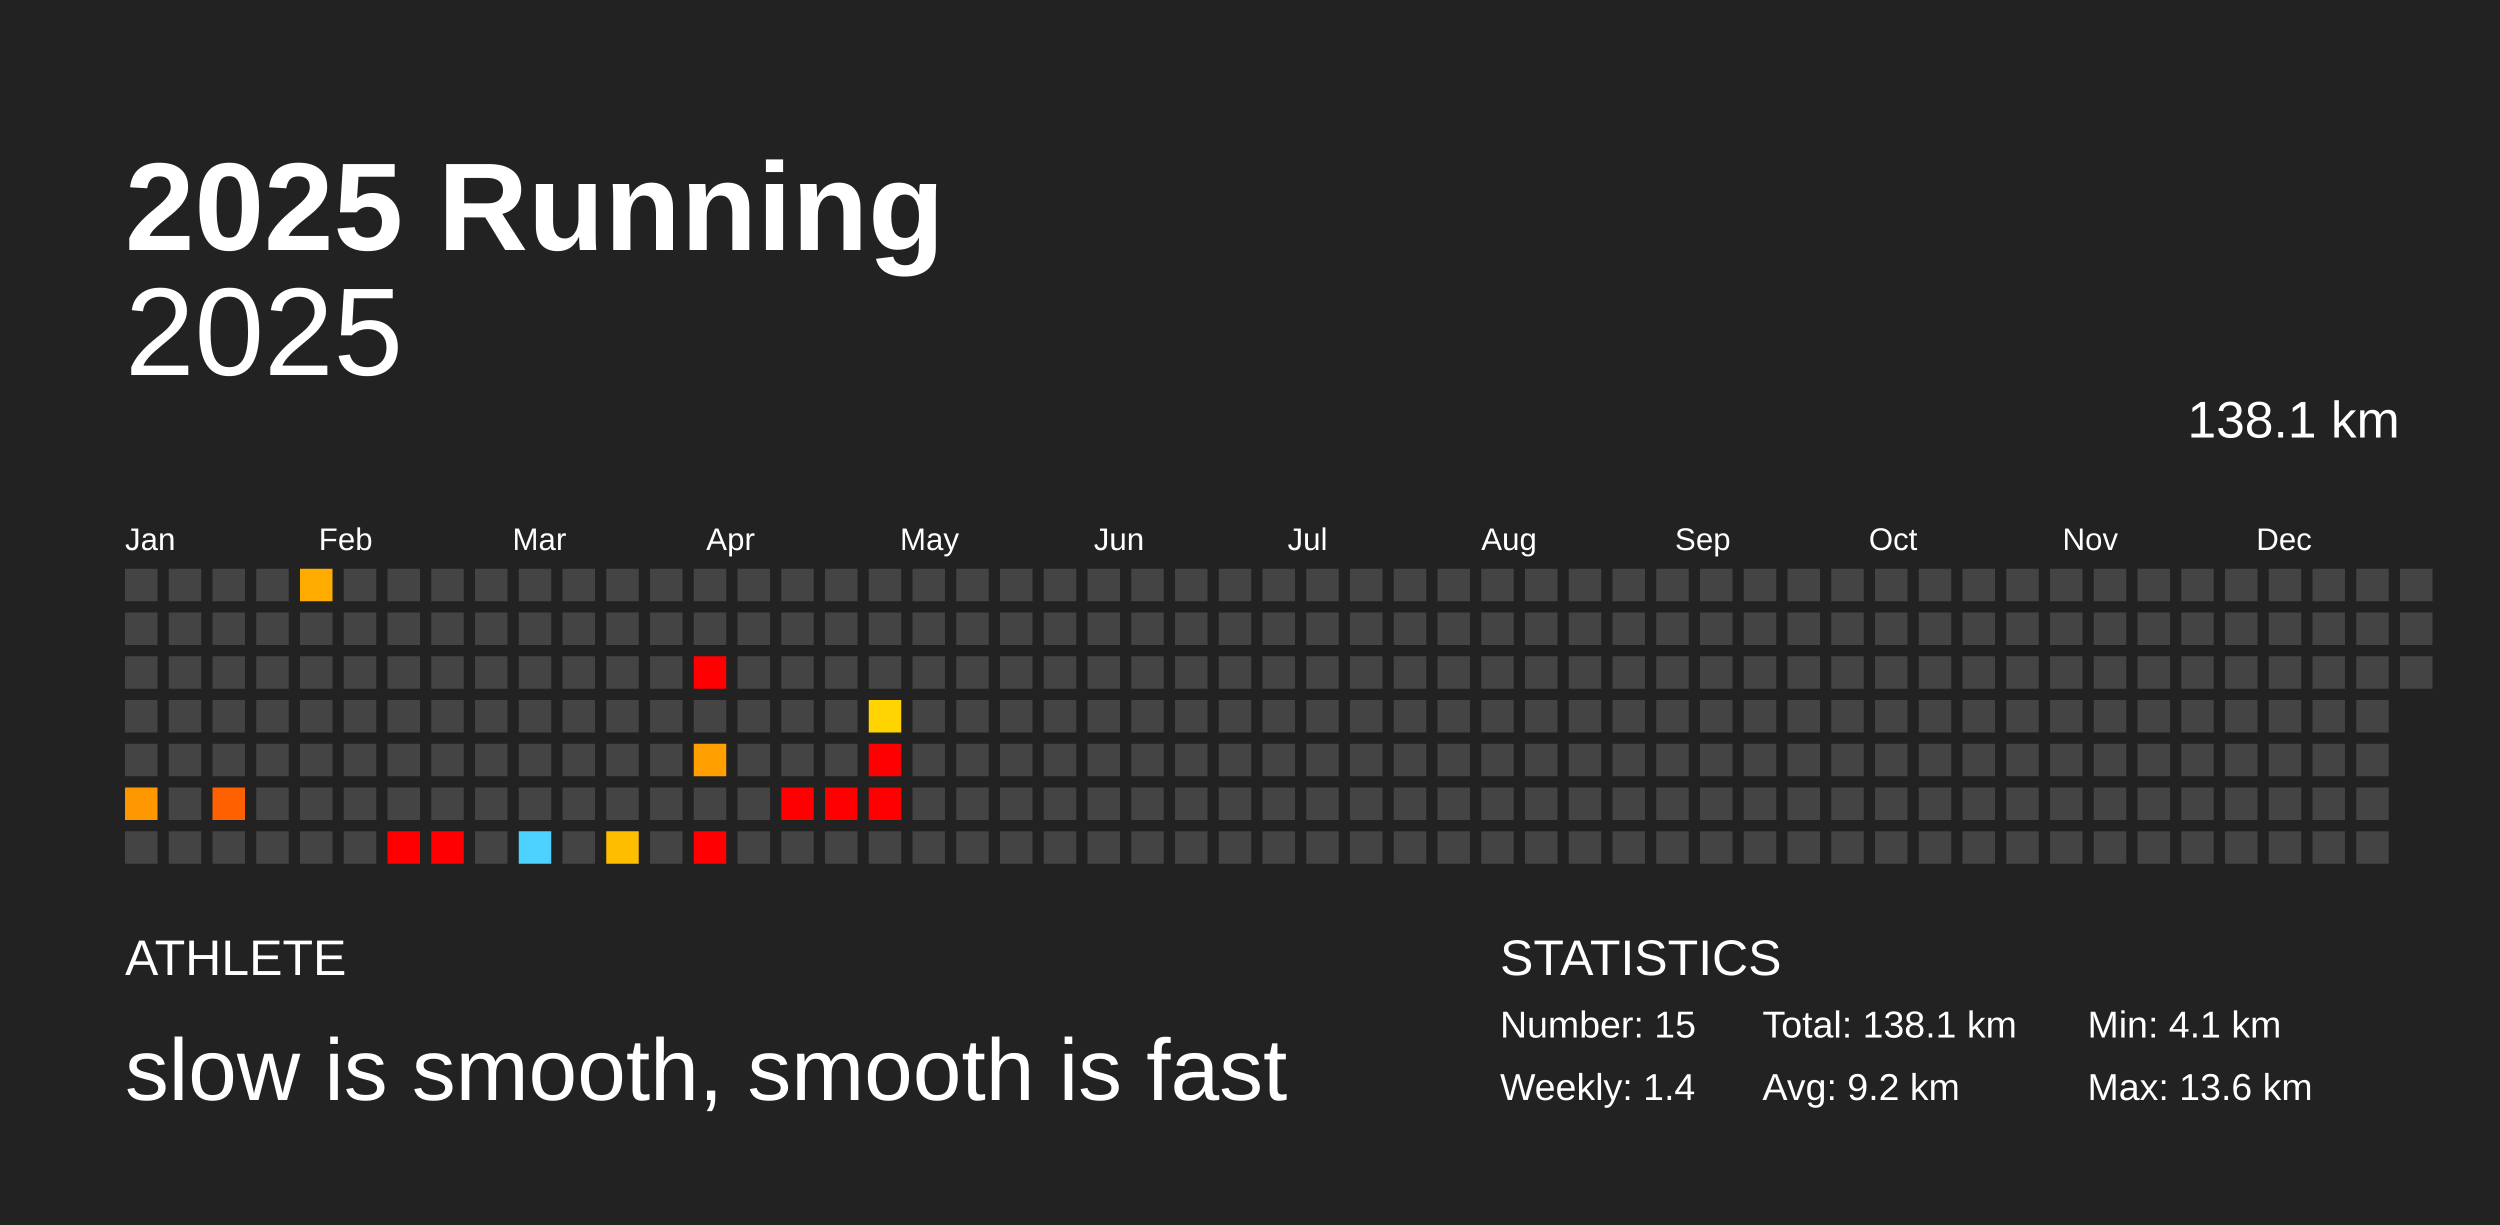
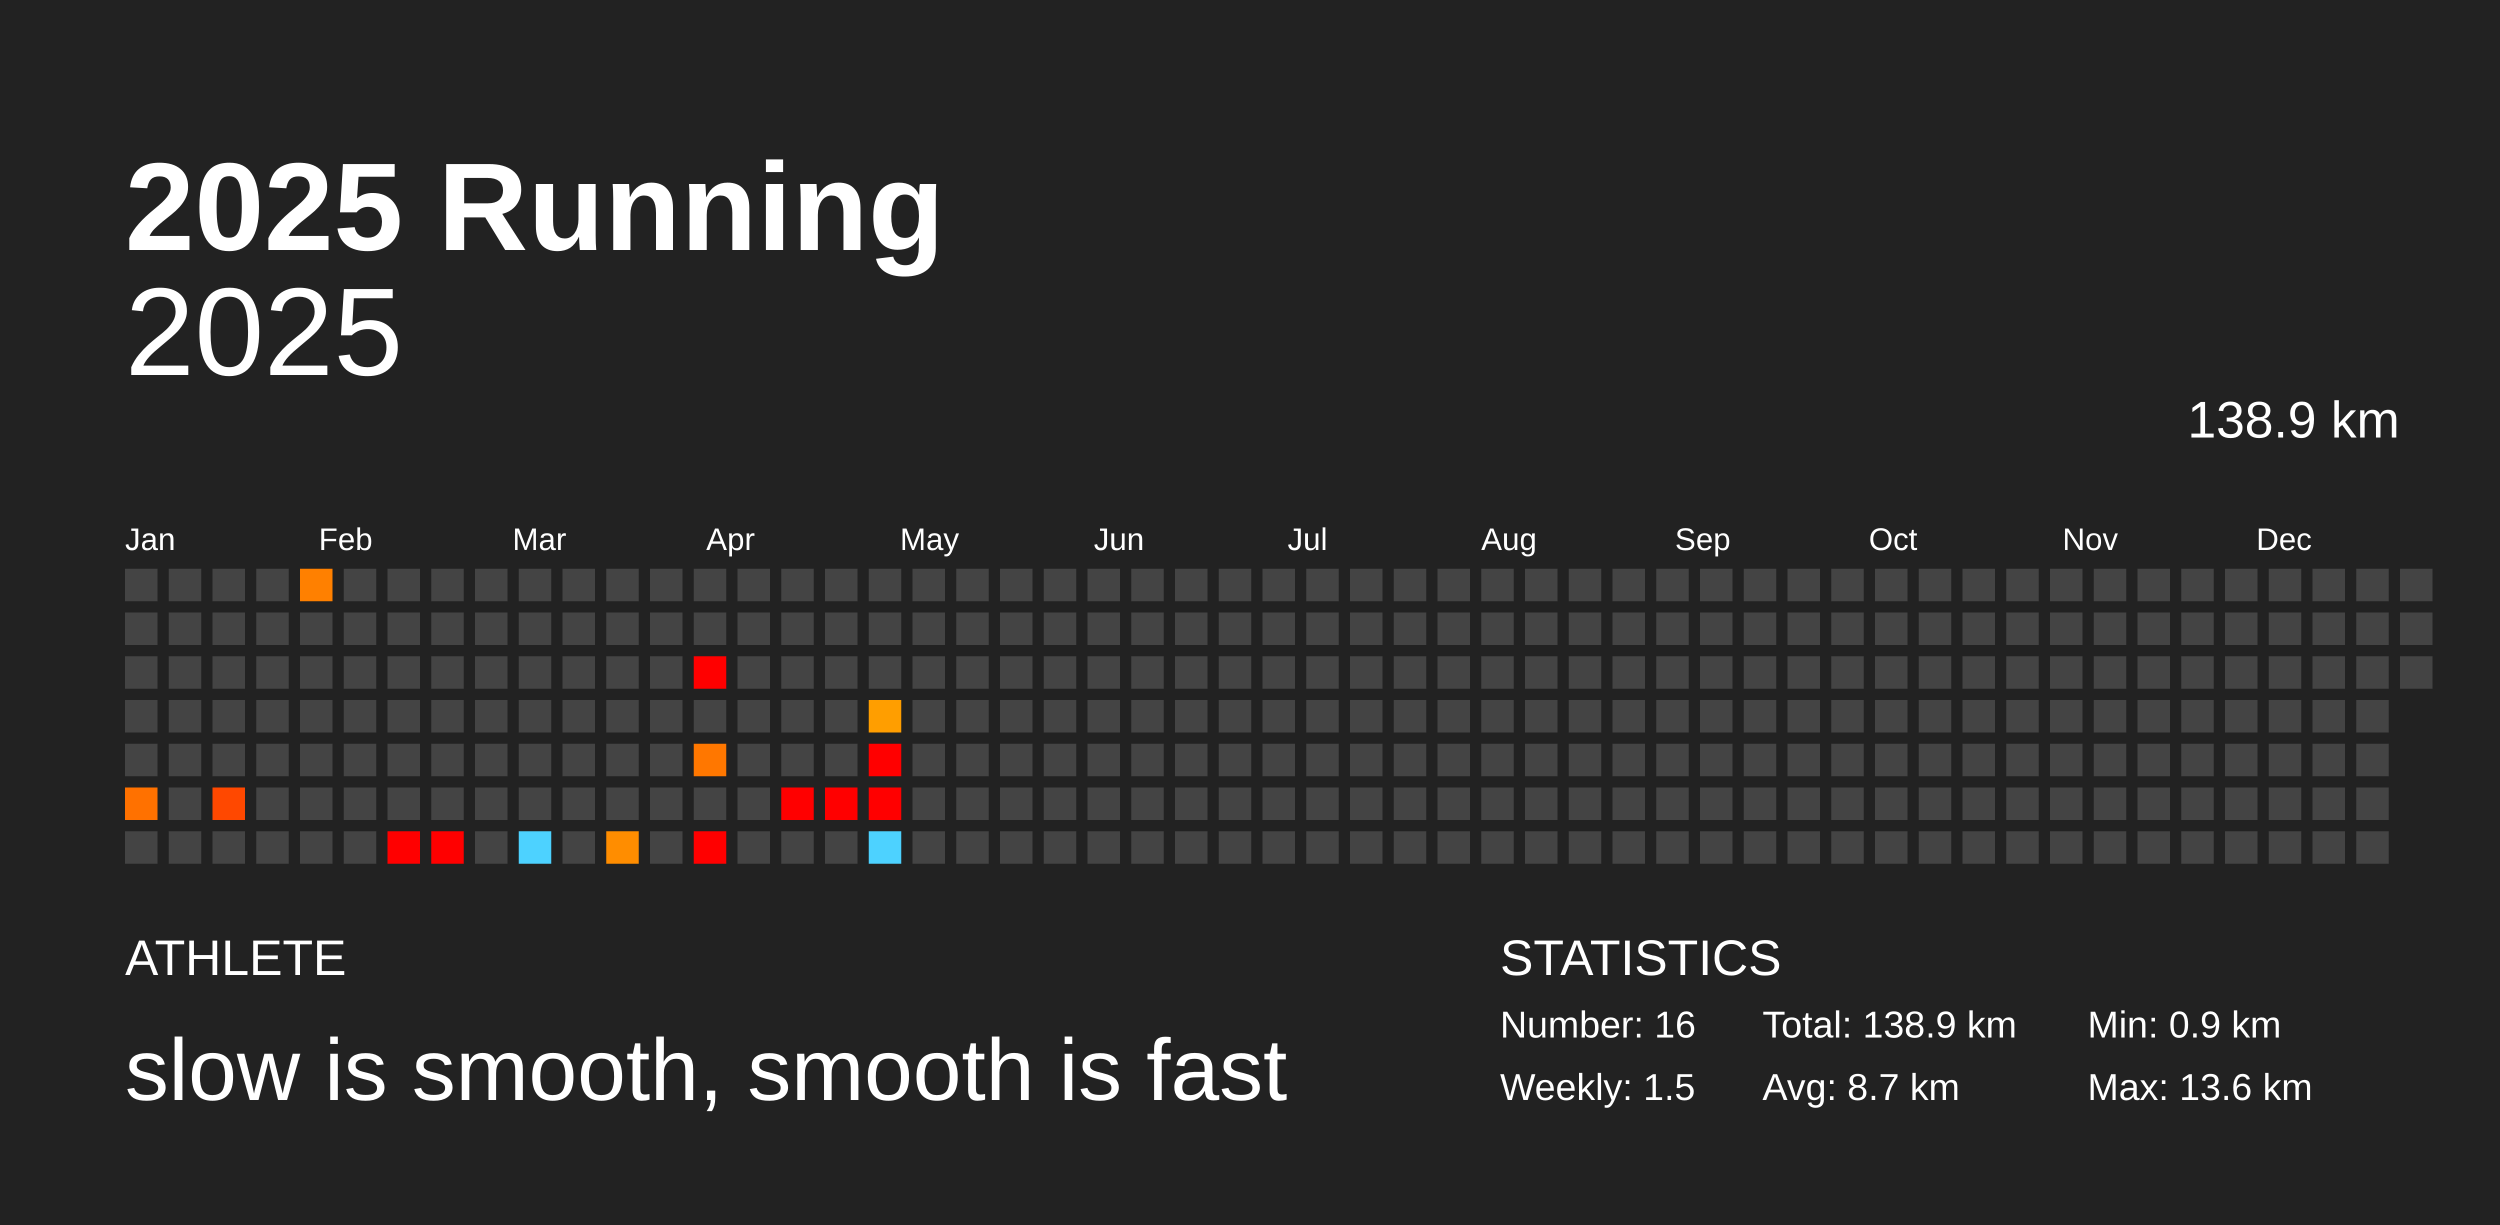
<svg xmlns="http://www.w3.org/2000/svg" baseProfile="full" height="98mm" version="1.1" viewBox="0,0,200,98" width="200mm">
  <defs />
  <rect fill="#222222" height="98" width="200" x="0" y="0" />
  <text fill="#FFFFFF" style="font-size:10px; font-family:Arial; font-weight:bold;" x="10" y="20">2025 Running</text>
  <text fill="#FFFFFF" style="font-size:4px; font-family:Arial" x="10" y="78">ATHLETE</text>
  <text fill="#FFFFFF" style="font-size:7px; font-family:Arial" x="10" y="88">slow is smooth, smooth is fast</text>
  <text fill="#FFFFFF" style="font-size:4px; font-family:Arial" x="120" y="78">STATISTICS</text>
-   <text fill="#FFFFFF" style="font-size:3px; font-family:Arial" x="120" y="83">Number: 15</text>
-   <text fill="#FFFFFF" style="font-size:3px; font-family:Arial" x="120" y="88">Weekly: 1.4</text>
-   <text fill="#FFFFFF" style="font-size:3px; font-family:Arial" x="141" y="83">Total: 138.1 km</text>
-   <text fill="#FFFFFF" style="font-size:3px; font-family:Arial" x="141" y="88">Avg: 9.2 km</text>
-   <text fill="#FFFFFF" style="font-size:3px; font-family:Arial" x="167" y="83">Min: 4.1 km</text>
+   <text fill="#FFFFFF" style="font-size:3px; font-family:Arial" x="120" y="83">Number: 16</text>
+   <text fill="#FFFFFF" style="font-size:3px; font-family:Arial" x="120" y="88">Weekly: 1.5</text>
+   <text fill="#FFFFFF" style="font-size:3px; font-family:Arial" x="141" y="83">Total: 138.9 km</text>
+   <text fill="#FFFFFF" style="font-size:3px; font-family:Arial" x="141" y="88">Avg: 8.7 km</text>
+   <text fill="#FFFFFF" style="font-size:3px; font-family:Arial" x="167" y="83">Min: 0.9 km</text>
  <text fill="#FFFFFF" style="font-size:3px; font-family:Arial" x="167" y="88">Max: 13.6 km</text>
  <text alignment-baseline="hanging" fill="#FFFFFF" style="font-size:10.0px; font-family:Arial;" x="10" y="30">2025</text>
-   <text alignment-baseline="hanging" fill="#FFFFFF" style="font-size:4.125px; font-family:Arial;" x="175" y="35">138.1 km</text>
+   <text alignment-baseline="hanging" fill="#FFFFFF" style="font-size:4.125px; font-family:Arial;" x="175" y="35">138.9 km</text>
  <text fill="#FFFFFF" style="font-size:2.5px; font-family:Arial" x="10.0" y="44">Jan</text>
  <text fill="#FFFFFF" style="font-size:2.5px; font-family:Arial" x="25.5" y="44">Feb</text>
  <text fill="#FFFFFF" style="font-size:2.5px; font-family:Arial" x="41.0" y="44">Mar</text>
  <text fill="#FFFFFF" style="font-size:2.5px; font-family:Arial" x="56.5" y="44">Apr</text>
  <text fill="#FFFFFF" style="font-size:2.5px; font-family:Arial" x="72.0" y="44">May</text>
  <text fill="#FFFFFF" style="font-size:2.5px; font-family:Arial" x="87.5" y="44">Jun</text>
  <text fill="#FFFFFF" style="font-size:2.5px; font-family:Arial" x="103.0" y="44">Jul</text>
  <text fill="#FFFFFF" style="font-size:2.5px; font-family:Arial" x="118.5" y="44">Aug</text>
  <text fill="#FFFFFF" style="font-size:2.5px; font-family:Arial" x="134.0" y="44">Sep</text>
  <text fill="#FFFFFF" style="font-size:2.5px; font-family:Arial" x="149.5" y="44">Oct</text>
  <text fill="#FFFFFF" style="font-size:2.5px; font-family:Arial" x="165.0" y="44">Nov</text>
  <text fill="#FFFFFF" style="font-size:2.5px; font-family:Arial" x="180.5" y="44">Dec</text>
  <rect fill="#444444" height="2.6" width="2.6" x="10.0" y="45.5" />
  <rect fill="#444444" height="2.6" width="2.6" x="10.0" y="49.0" />
  <rect fill="#444444" height="2.6" width="2.6" x="10.0" y="52.5" />
  <rect fill="#444444" height="2.6" width="2.6" x="10.0" y="56.0" />
  <rect fill="#444444" height="2.6" width="2.6" x="10.0" y="59.5" />
-   <rect fill="#ff9800" height="2.6" width="2.6" x="10.0" y="63.0" />
+   <rect fill="#ff7100" height="2.6" width="2.6" x="10.0" y="63.0" />
  <rect fill="#444444" height="2.6" width="2.6" x="10.0" y="66.5" />
  <rect fill="#444444" height="2.6" width="2.6" x="13.5" y="45.5" />
  <rect fill="#444444" height="2.6" width="2.6" x="13.5" y="49.0" />
  <rect fill="#444444" height="2.6" width="2.6" x="13.5" y="52.5" />
  <rect fill="#444444" height="2.6" width="2.6" x="13.5" y="56.0" />
  <rect fill="#444444" height="2.6" width="2.6" x="13.5" y="59.5" />
  <rect fill="#444444" height="2.6" width="2.6" x="13.5" y="63.0" />
  <rect fill="#444444" height="2.6" width="2.6" x="13.5" y="66.5" />
  <rect fill="#444444" height="2.6" width="2.6" x="17.0" y="45.5" />
  <rect fill="#444444" height="2.6" width="2.6" x="17.0" y="49.0" />
  <rect fill="#444444" height="2.6" width="2.6" x="17.0" y="52.5" />
  <rect fill="#444444" height="2.6" width="2.6" x="17.0" y="56.0" />
  <rect fill="#444444" height="2.6" width="2.6" x="17.0" y="59.5" />
-   <rect fill="#ff6100" height="2.6" width="2.6" x="17.0" y="63.0" />
+   <rect fill="#ff4800" height="2.6" width="2.6" x="17.0" y="63.0" />
  <rect fill="#444444" height="2.6" width="2.6" x="17.0" y="66.5" />
  <rect fill="#444444" height="2.6" width="2.6" x="20.5" y="45.5" />
  <rect fill="#444444" height="2.6" width="2.6" x="20.5" y="49.0" />
  <rect fill="#444444" height="2.6" width="2.6" x="20.5" y="52.5" />
  <rect fill="#444444" height="2.6" width="2.6" x="20.5" y="56.0" />
  <rect fill="#444444" height="2.6" width="2.6" x="20.5" y="59.5" />
  <rect fill="#444444" height="2.6" width="2.6" x="20.5" y="63.0" />
  <rect fill="#444444" height="2.6" width="2.6" x="20.5" y="66.5" />
-   <rect fill="#ffab00" height="2.6" width="2.6" x="24.0" y="45.5" />
+   <rect fill="#ff8000" height="2.6" width="2.6" x="24.0" y="45.5" />
  <rect fill="#444444" height="2.6" width="2.6" x="24.0" y="49.0" />
  <rect fill="#444444" height="2.6" width="2.6" x="24.0" y="52.5" />
  <rect fill="#444444" height="2.6" width="2.6" x="24.0" y="56.0" />
  <rect fill="#444444" height="2.6" width="2.6" x="24.0" y="59.5" />
  <rect fill="#444444" height="2.6" width="2.6" x="24.0" y="63.0" />
  <rect fill="#444444" height="2.6" width="2.6" x="24.0" y="66.5" />
  <rect fill="#444444" height="2.6" width="2.6" x="27.5" y="45.5" />
  <rect fill="#444444" height="2.6" width="2.6" x="27.5" y="49.0" />
  <rect fill="#444444" height="2.6" width="2.6" x="27.5" y="52.5" />
  <rect fill="#444444" height="2.6" width="2.6" x="27.5" y="56.0" />
  <rect fill="#444444" height="2.6" width="2.6" x="27.5" y="59.5" />
  <rect fill="#444444" height="2.6" width="2.6" x="27.5" y="63.0" />
  <rect fill="#444444" height="2.6" width="2.6" x="27.5" y="66.5" />
  <rect fill="#444444" height="2.6" width="2.6" x="31.0" y="45.5" />
  <rect fill="#444444" height="2.6" width="2.6" x="31.0" y="49.0" />
  <rect fill="#444444" height="2.6" width="2.6" x="31.0" y="52.5" />
  <rect fill="#444444" height="2.6" width="2.6" x="31.0" y="56.0" />
  <rect fill="#444444" height="2.6" width="2.6" x="31.0" y="59.5" />
  <rect fill="#444444" height="2.6" width="2.6" x="31.0" y="63.0" />
  <rect fill="red" height="2.6" width="2.6" x="31.0" y="66.5" />
  <rect fill="#444444" height="2.6" width="2.6" x="34.5" y="45.5" />
  <rect fill="#444444" height="2.6" width="2.6" x="34.5" y="49.0" />
  <rect fill="#444444" height="2.6" width="2.6" x="34.5" y="52.5" />
  <rect fill="#444444" height="2.6" width="2.6" x="34.5" y="56.0" />
  <rect fill="#444444" height="2.6" width="2.6" x="34.5" y="59.5" />
  <rect fill="#444444" height="2.6" width="2.6" x="34.5" y="63.0" />
  <rect fill="red" height="2.6" width="2.6" x="34.5" y="66.5" />
  <rect fill="#444444" height="2.6" width="2.6" x="38.0" y="45.5" />
  <rect fill="#444444" height="2.6" width="2.6" x="38.0" y="49.0" />
  <rect fill="#444444" height="2.6" width="2.6" x="38.0" y="52.5" />
  <rect fill="#444444" height="2.6" width="2.6" x="38.0" y="56.0" />
  <rect fill="#444444" height="2.6" width="2.6" x="38.0" y="59.5" />
  <rect fill="#444444" height="2.6" width="2.6" x="38.0" y="63.0" />
  <rect fill="#444444" height="2.6" width="2.6" x="38.0" y="66.5" />
  <rect fill="#444444" height="2.6" width="2.6" x="41.5" y="45.5" />
  <rect fill="#444444" height="2.6" width="2.6" x="41.5" y="49.0" />
  <rect fill="#444444" height="2.6" width="2.6" x="41.5" y="52.5" />
  <rect fill="#444444" height="2.6" width="2.6" x="41.5" y="56.0" />
  <rect fill="#444444" height="2.6" width="2.6" x="41.5" y="59.5" />
  <rect fill="#444444" height="2.6" width="2.6" x="41.5" y="63.0" />
  <rect fill="#4dd2ff" height="2.6" width="2.6" x="41.5" y="66.5" />
  <rect fill="#444444" height="2.6" width="2.6" x="45.0" y="45.5" />
  <rect fill="#444444" height="2.6" width="2.6" x="45.0" y="49.0" />
  <rect fill="#444444" height="2.6" width="2.6" x="45.0" y="52.5" />
  <rect fill="#444444" height="2.6" width="2.6" x="45.0" y="56.0" />
  <rect fill="#444444" height="2.6" width="2.6" x="45.0" y="59.5" />
  <rect fill="#444444" height="2.6" width="2.6" x="45.0" y="63.0" />
  <rect fill="#444444" height="2.6" width="2.6" x="45.0" y="66.5" />
  <rect fill="#444444" height="2.6" width="2.6" x="48.5" y="45.5" />
  <rect fill="#444444" height="2.6" width="2.6" x="48.5" y="49.0" />
  <rect fill="#444444" height="2.6" width="2.6" x="48.5" y="52.5" />
  <rect fill="#444444" height="2.6" width="2.6" x="48.5" y="56.0" />
  <rect fill="#444444" height="2.6" width="2.6" x="48.5" y="59.5" />
  <rect fill="#444444" height="2.6" width="2.6" x="48.5" y="63.0" />
-   <rect fill="#ffbd00" height="2.6" width="2.6" x="48.5" y="66.5" />
+   <rect fill="#ff8d00" height="2.6" width="2.6" x="48.5" y="66.5" />
  <rect fill="#444444" height="2.6" width="2.6" x="52.0" y="45.5" />
  <rect fill="#444444" height="2.6" width="2.6" x="52.0" y="49.0" />
  <rect fill="#444444" height="2.6" width="2.6" x="52.0" y="52.5" />
  <rect fill="#444444" height="2.6" width="2.6" x="52.0" y="56.0" />
  <rect fill="#444444" height="2.6" width="2.6" x="52.0" y="59.5" />
  <rect fill="#444444" height="2.6" width="2.6" x="52.0" y="63.0" />
  <rect fill="#444444" height="2.6" width="2.6" x="52.0" y="66.5" />
  <rect fill="#444444" height="2.6" width="2.6" x="55.5" y="45.5" />
  <rect fill="#444444" height="2.6" width="2.6" x="55.5" y="49.0" />
  <rect fill="red" height="2.6" width="2.6" x="55.5" y="52.5" />
  <rect fill="#444444" height="2.6" width="2.6" x="55.5" y="56.0" />
-   <rect fill="#ff9f00" height="2.6" width="2.6" x="55.5" y="59.5" />
+   <rect fill="#ff7700" height="2.6" width="2.6" x="55.5" y="59.5" />
  <rect fill="#444444" height="2.6" width="2.6" x="55.5" y="63.0" />
  <rect fill="red" height="2.6" width="2.6" x="55.5" y="66.5" />
  <rect fill="#444444" height="2.6" width="2.6" x="59.0" y="45.5" />
  <rect fill="#444444" height="2.6" width="2.6" x="59.0" y="49.0" />
  <rect fill="#444444" height="2.6" width="2.6" x="59.0" y="52.5" />
  <rect fill="#444444" height="2.6" width="2.6" x="59.0" y="56.0" />
  <rect fill="#444444" height="2.6" width="2.6" x="59.0" y="59.5" />
  <rect fill="#444444" height="2.6" width="2.6" x="59.0" y="63.0" />
  <rect fill="#444444" height="2.6" width="2.6" x="59.0" y="66.5" />
  <rect fill="#444444" height="2.6" width="2.6" x="62.5" y="45.5" />
  <rect fill="#444444" height="2.6" width="2.6" x="62.5" y="49.0" />
  <rect fill="#444444" height="2.6" width="2.6" x="62.5" y="52.5" />
  <rect fill="#444444" height="2.6" width="2.6" x="62.5" y="56.0" />
  <rect fill="#444444" height="2.6" width="2.6" x="62.5" y="59.5" />
  <rect fill="red" height="2.6" width="2.6" x="62.5" y="63.0" />
  <rect fill="#444444" height="2.6" width="2.6" x="62.5" y="66.5" />
  <rect fill="#444444" height="2.6" width="2.6" x="66.0" y="45.5" />
  <rect fill="#444444" height="2.6" width="2.6" x="66.0" y="49.0" />
  <rect fill="#444444" height="2.6" width="2.6" x="66.0" y="52.5" />
  <rect fill="#444444" height="2.6" width="2.6" x="66.0" y="56.0" />
  <rect fill="#444444" height="2.6" width="2.6" x="66.0" y="59.5" />
  <rect fill="red" height="2.6" width="2.6" x="66.0" y="63.0" />
  <rect fill="#444444" height="2.6" width="2.6" x="66.0" y="66.5" />
  <rect fill="#444444" height="2.6" width="2.6" x="69.5" y="45.5" />
  <rect fill="#444444" height="2.6" width="2.6" x="69.5" y="49.0" />
  <rect fill="#444444" height="2.6" width="2.6" x="69.5" y="52.5" />
-   <rect fill="#ffd400" height="2.6" width="2.6" x="69.5" y="56.0" />
+   <rect fill="#ff9e00" height="2.6" width="2.6" x="69.5" y="56.0" />
  <rect fill="red" height="2.6" width="2.6" x="69.5" y="59.5" />
  <rect fill="red" height="2.6" width="2.6" x="69.5" y="63.0" />
-   <rect fill="#444444" height="2.6" width="2.6" x="69.5" y="66.5" />
+   <rect fill="#4dd2ff" height="2.6" width="2.6" x="69.5" y="66.5" />
  <rect fill="#444444" height="2.6" width="2.6" x="73.0" y="45.5" />
  <rect fill="#444444" height="2.6" width="2.6" x="73.0" y="49.0" />
  <rect fill="#444444" height="2.6" width="2.6" x="73.0" y="52.5" />
  <rect fill="#444444" height="2.6" width="2.6" x="73.0" y="56.0" />
  <rect fill="#444444" height="2.6" width="2.6" x="73.0" y="59.5" />
  <rect fill="#444444" height="2.6" width="2.6" x="73.0" y="63.0" />
  <rect fill="#444444" height="2.6" width="2.6" x="73.0" y="66.5" />
  <rect fill="#444444" height="2.6" width="2.6" x="76.5" y="45.5" />
  <rect fill="#444444" height="2.6" width="2.6" x="76.5" y="49.0" />
  <rect fill="#444444" height="2.6" width="2.6" x="76.5" y="52.5" />
  <rect fill="#444444" height="2.6" width="2.6" x="76.5" y="56.0" />
  <rect fill="#444444" height="2.6" width="2.6" x="76.5" y="59.5" />
  <rect fill="#444444" height="2.6" width="2.6" x="76.5" y="63.0" />
  <rect fill="#444444" height="2.6" width="2.6" x="76.5" y="66.5" />
  <rect fill="#444444" height="2.6" width="2.6" x="80.0" y="45.5" />
  <rect fill="#444444" height="2.6" width="2.6" x="80.0" y="49.0" />
  <rect fill="#444444" height="2.6" width="2.6" x="80.0" y="52.5" />
  <rect fill="#444444" height="2.6" width="2.6" x="80.0" y="56.0" />
  <rect fill="#444444" height="2.6" width="2.6" x="80.0" y="59.5" />
  <rect fill="#444444" height="2.6" width="2.6" x="80.0" y="63.0" />
  <rect fill="#444444" height="2.6" width="2.6" x="80.0" y="66.5" />
  <rect fill="#444444" height="2.6" width="2.6" x="83.5" y="45.5" />
  <rect fill="#444444" height="2.6" width="2.6" x="83.5" y="49.0" />
  <rect fill="#444444" height="2.6" width="2.6" x="83.5" y="52.5" />
  <rect fill="#444444" height="2.6" width="2.6" x="83.5" y="56.0" />
  <rect fill="#444444" height="2.6" width="2.6" x="83.5" y="59.5" />
  <rect fill="#444444" height="2.6" width="2.6" x="83.5" y="63.0" />
  <rect fill="#444444" height="2.6" width="2.6" x="83.5" y="66.5" />
  <rect fill="#444444" height="2.6" width="2.6" x="87.0" y="45.5" />
  <rect fill="#444444" height="2.6" width="2.6" x="87.0" y="49.0" />
  <rect fill="#444444" height="2.6" width="2.6" x="87.0" y="52.5" />
  <rect fill="#444444" height="2.6" width="2.6" x="87.0" y="56.0" />
  <rect fill="#444444" height="2.6" width="2.6" x="87.0" y="59.5" />
  <rect fill="#444444" height="2.6" width="2.6" x="87.0" y="63.0" />
  <rect fill="#444444" height="2.6" width="2.6" x="87.0" y="66.5" />
  <rect fill="#444444" height="2.6" width="2.6" x="90.5" y="45.5" />
  <rect fill="#444444" height="2.6" width="2.6" x="90.5" y="49.0" />
  <rect fill="#444444" height="2.6" width="2.6" x="90.5" y="52.5" />
  <rect fill="#444444" height="2.6" width="2.6" x="90.5" y="56.0" />
  <rect fill="#444444" height="2.6" width="2.6" x="90.5" y="59.5" />
  <rect fill="#444444" height="2.6" width="2.6" x="90.5" y="63.0" />
  <rect fill="#444444" height="2.6" width="2.6" x="90.5" y="66.5" />
  <rect fill="#444444" height="2.6" width="2.6" x="94.0" y="45.5" />
  <rect fill="#444444" height="2.6" width="2.6" x="94.0" y="49.0" />
  <rect fill="#444444" height="2.6" width="2.6" x="94.0" y="52.5" />
  <rect fill="#444444" height="2.6" width="2.6" x="94.0" y="56.0" />
  <rect fill="#444444" height="2.6" width="2.6" x="94.0" y="59.5" />
  <rect fill="#444444" height="2.6" width="2.6" x="94.0" y="63.0" />
  <rect fill="#444444" height="2.6" width="2.6" x="94.0" y="66.5" />
  <rect fill="#444444" height="2.6" width="2.6" x="97.5" y="45.5" />
  <rect fill="#444444" height="2.6" width="2.6" x="97.5" y="49.0" />
  <rect fill="#444444" height="2.6" width="2.6" x="97.5" y="52.5" />
  <rect fill="#444444" height="2.6" width="2.6" x="97.5" y="56.0" />
  <rect fill="#444444" height="2.6" width="2.6" x="97.5" y="59.5" />
  <rect fill="#444444" height="2.6" width="2.6" x="97.5" y="63.0" />
  <rect fill="#444444" height="2.6" width="2.6" x="97.5" y="66.5" />
  <rect fill="#444444" height="2.6" width="2.6" x="101.0" y="45.5" />
  <rect fill="#444444" height="2.6" width="2.6" x="101.0" y="49.0" />
  <rect fill="#444444" height="2.6" width="2.6" x="101.0" y="52.5" />
  <rect fill="#444444" height="2.6" width="2.6" x="101.0" y="56.0" />
  <rect fill="#444444" height="2.6" width="2.6" x="101.0" y="59.5" />
  <rect fill="#444444" height="2.6" width="2.6" x="101.0" y="63.0" />
  <rect fill="#444444" height="2.6" width="2.6" x="101.0" y="66.5" />
  <rect fill="#444444" height="2.6" width="2.6" x="104.5" y="45.5" />
  <rect fill="#444444" height="2.6" width="2.6" x="104.5" y="49.0" />
  <rect fill="#444444" height="2.6" width="2.6" x="104.5" y="52.5" />
  <rect fill="#444444" height="2.6" width="2.6" x="104.5" y="56.0" />
  <rect fill="#444444" height="2.6" width="2.6" x="104.5" y="59.5" />
  <rect fill="#444444" height="2.6" width="2.6" x="104.5" y="63.0" />
  <rect fill="#444444" height="2.6" width="2.6" x="104.5" y="66.5" />
  <rect fill="#444444" height="2.6" width="2.6" x="108.0" y="45.5" />
  <rect fill="#444444" height="2.6" width="2.6" x="108.0" y="49.0" />
  <rect fill="#444444" height="2.6" width="2.6" x="108.0" y="52.5" />
  <rect fill="#444444" height="2.6" width="2.6" x="108.0" y="56.0" />
  <rect fill="#444444" height="2.6" width="2.6" x="108.0" y="59.5" />
  <rect fill="#444444" height="2.6" width="2.6" x="108.0" y="63.0" />
  <rect fill="#444444" height="2.6" width="2.6" x="108.0" y="66.5" />
  <rect fill="#444444" height="2.6" width="2.6" x="111.5" y="45.5" />
  <rect fill="#444444" height="2.6" width="2.6" x="111.5" y="49.0" />
  <rect fill="#444444" height="2.6" width="2.6" x="111.5" y="52.5" />
  <rect fill="#444444" height="2.6" width="2.6" x="111.5" y="56.0" />
  <rect fill="#444444" height="2.6" width="2.6" x="111.5" y="59.5" />
  <rect fill="#444444" height="2.6" width="2.6" x="111.5" y="63.0" />
  <rect fill="#444444" height="2.6" width="2.6" x="111.5" y="66.5" />
  <rect fill="#444444" height="2.6" width="2.6" x="115.0" y="45.5" />
  <rect fill="#444444" height="2.6" width="2.6" x="115.0" y="49.0" />
  <rect fill="#444444" height="2.6" width="2.6" x="115.0" y="52.5" />
  <rect fill="#444444" height="2.6" width="2.6" x="115.0" y="56.0" />
  <rect fill="#444444" height="2.6" width="2.6" x="115.0" y="59.5" />
  <rect fill="#444444" height="2.6" width="2.6" x="115.0" y="63.0" />
  <rect fill="#444444" height="2.6" width="2.6" x="115.0" y="66.5" />
  <rect fill="#444444" height="2.6" width="2.6" x="118.5" y="45.5" />
  <rect fill="#444444" height="2.6" width="2.6" x="118.5" y="49.0" />
  <rect fill="#444444" height="2.6" width="2.6" x="118.5" y="52.5" />
  <rect fill="#444444" height="2.6" width="2.6" x="118.5" y="56.0" />
  <rect fill="#444444" height="2.6" width="2.6" x="118.5" y="59.5" />
  <rect fill="#444444" height="2.6" width="2.6" x="118.5" y="63.0" />
  <rect fill="#444444" height="2.6" width="2.6" x="118.5" y="66.5" />
  <rect fill="#444444" height="2.6" width="2.6" x="122.0" y="45.5" />
  <rect fill="#444444" height="2.6" width="2.6" x="122.0" y="49.0" />
  <rect fill="#444444" height="2.6" width="2.6" x="122.0" y="52.5" />
  <rect fill="#444444" height="2.6" width="2.6" x="122.0" y="56.0" />
  <rect fill="#444444" height="2.6" width="2.6" x="122.0" y="59.5" />
  <rect fill="#444444" height="2.6" width="2.6" x="122.0" y="63.0" />
  <rect fill="#444444" height="2.6" width="2.6" x="122.0" y="66.5" />
  <rect fill="#444444" height="2.6" width="2.6" x="125.5" y="45.5" />
  <rect fill="#444444" height="2.6" width="2.6" x="125.5" y="49.0" />
  <rect fill="#444444" height="2.6" width="2.6" x="125.5" y="52.5" />
  <rect fill="#444444" height="2.6" width="2.6" x="125.5" y="56.0" />
  <rect fill="#444444" height="2.6" width="2.6" x="125.5" y="59.5" />
  <rect fill="#444444" height="2.6" width="2.6" x="125.5" y="63.0" />
  <rect fill="#444444" height="2.6" width="2.6" x="125.5" y="66.5" />
  <rect fill="#444444" height="2.6" width="2.6" x="129.0" y="45.5" />
  <rect fill="#444444" height="2.6" width="2.6" x="129.0" y="49.0" />
  <rect fill="#444444" height="2.6" width="2.6" x="129.0" y="52.5" />
  <rect fill="#444444" height="2.6" width="2.6" x="129.0" y="56.0" />
  <rect fill="#444444" height="2.6" width="2.6" x="129.0" y="59.5" />
  <rect fill="#444444" height="2.6" width="2.6" x="129.0" y="63.0" />
  <rect fill="#444444" height="2.6" width="2.6" x="129.0" y="66.5" />
  <rect fill="#444444" height="2.6" width="2.6" x="132.5" y="45.5" />
  <rect fill="#444444" height="2.6" width="2.6" x="132.5" y="49.0" />
  <rect fill="#444444" height="2.6" width="2.6" x="132.5" y="52.5" />
  <rect fill="#444444" height="2.6" width="2.6" x="132.5" y="56.0" />
  <rect fill="#444444" height="2.6" width="2.6" x="132.5" y="59.5" />
  <rect fill="#444444" height="2.6" width="2.6" x="132.5" y="63.0" />
  <rect fill="#444444" height="2.6" width="2.6" x="132.5" y="66.5" />
  <rect fill="#444444" height="2.6" width="2.6" x="136.0" y="45.5" />
  <rect fill="#444444" height="2.6" width="2.6" x="136.0" y="49.0" />
  <rect fill="#444444" height="2.6" width="2.6" x="136.0" y="52.5" />
  <rect fill="#444444" height="2.6" width="2.6" x="136.0" y="56.0" />
  <rect fill="#444444" height="2.6" width="2.6" x="136.0" y="59.5" />
  <rect fill="#444444" height="2.6" width="2.6" x="136.0" y="63.0" />
  <rect fill="#444444" height="2.6" width="2.6" x="136.0" y="66.5" />
  <rect fill="#444444" height="2.6" width="2.6" x="139.5" y="45.5" />
  <rect fill="#444444" height="2.6" width="2.6" x="139.5" y="49.0" />
  <rect fill="#444444" height="2.6" width="2.6" x="139.5" y="52.5" />
  <rect fill="#444444" height="2.6" width="2.6" x="139.5" y="56.0" />
  <rect fill="#444444" height="2.6" width="2.6" x="139.5" y="59.5" />
  <rect fill="#444444" height="2.6" width="2.6" x="139.5" y="63.0" />
  <rect fill="#444444" height="2.6" width="2.6" x="139.5" y="66.5" />
  <rect fill="#444444" height="2.6" width="2.6" x="143.0" y="45.5" />
  <rect fill="#444444" height="2.6" width="2.6" x="143.0" y="49.0" />
  <rect fill="#444444" height="2.6" width="2.6" x="143.0" y="52.5" />
  <rect fill="#444444" height="2.6" width="2.6" x="143.0" y="56.0" />
  <rect fill="#444444" height="2.6" width="2.6" x="143.0" y="59.5" />
  <rect fill="#444444" height="2.6" width="2.6" x="143.0" y="63.0" />
  <rect fill="#444444" height="2.6" width="2.6" x="143.0" y="66.5" />
  <rect fill="#444444" height="2.6" width="2.6" x="146.5" y="45.5" />
  <rect fill="#444444" height="2.6" width="2.6" x="146.5" y="49.0" />
  <rect fill="#444444" height="2.6" width="2.6" x="146.5" y="52.5" />
  <rect fill="#444444" height="2.6" width="2.6" x="146.5" y="56.0" />
  <rect fill="#444444" height="2.6" width="2.6" x="146.5" y="59.5" />
  <rect fill="#444444" height="2.6" width="2.6" x="146.5" y="63.0" />
  <rect fill="#444444" height="2.6" width="2.6" x="146.5" y="66.5" />
  <rect fill="#444444" height="2.6" width="2.6" x="150.0" y="45.5" />
  <rect fill="#444444" height="2.6" width="2.6" x="150.0" y="49.0" />
  <rect fill="#444444" height="2.6" width="2.6" x="150.0" y="52.5" />
  <rect fill="#444444" height="2.6" width="2.6" x="150.0" y="56.0" />
  <rect fill="#444444" height="2.6" width="2.6" x="150.0" y="59.5" />
  <rect fill="#444444" height="2.6" width="2.6" x="150.0" y="63.0" />
  <rect fill="#444444" height="2.6" width="2.6" x="150.0" y="66.5" />
  <rect fill="#444444" height="2.6" width="2.6" x="153.5" y="45.5" />
  <rect fill="#444444" height="2.6" width="2.6" x="153.5" y="49.0" />
  <rect fill="#444444" height="2.6" width="2.6" x="153.5" y="52.5" />
  <rect fill="#444444" height="2.6" width="2.6" x="153.5" y="56.0" />
  <rect fill="#444444" height="2.6" width="2.6" x="153.5" y="59.5" />
  <rect fill="#444444" height="2.6" width="2.6" x="153.5" y="63.0" />
  <rect fill="#444444" height="2.6" width="2.6" x="153.5" y="66.5" />
  <rect fill="#444444" height="2.6" width="2.6" x="157.0" y="45.5" />
  <rect fill="#444444" height="2.6" width="2.6" x="157.0" y="49.0" />
  <rect fill="#444444" height="2.6" width="2.6" x="157.0" y="52.5" />
  <rect fill="#444444" height="2.6" width="2.6" x="157.0" y="56.0" />
  <rect fill="#444444" height="2.6" width="2.6" x="157.0" y="59.5" />
  <rect fill="#444444" height="2.6" width="2.6" x="157.0" y="63.0" />
  <rect fill="#444444" height="2.6" width="2.6" x="157.0" y="66.5" />
  <rect fill="#444444" height="2.6" width="2.6" x="160.5" y="45.5" />
  <rect fill="#444444" height="2.6" width="2.6" x="160.5" y="49.0" />
  <rect fill="#444444" height="2.6" width="2.6" x="160.5" y="52.5" />
  <rect fill="#444444" height="2.6" width="2.6" x="160.5" y="56.0" />
  <rect fill="#444444" height="2.6" width="2.6" x="160.5" y="59.5" />
  <rect fill="#444444" height="2.6" width="2.6" x="160.5" y="63.0" />
  <rect fill="#444444" height="2.6" width="2.6" x="160.5" y="66.5" />
  <rect fill="#444444" height="2.6" width="2.6" x="164.0" y="45.5" />
  <rect fill="#444444" height="2.6" width="2.6" x="164.0" y="49.0" />
  <rect fill="#444444" height="2.6" width="2.6" x="164.0" y="52.5" />
  <rect fill="#444444" height="2.6" width="2.6" x="164.0" y="56.0" />
  <rect fill="#444444" height="2.6" width="2.6" x="164.0" y="59.5" />
  <rect fill="#444444" height="2.6" width="2.6" x="164.0" y="63.0" />
  <rect fill="#444444" height="2.6" width="2.6" x="164.0" y="66.5" />
  <rect fill="#444444" height="2.6" width="2.6" x="167.5" y="45.5" />
  <rect fill="#444444" height="2.6" width="2.6" x="167.5" y="49.0" />
  <rect fill="#444444" height="2.6" width="2.6" x="167.5" y="52.5" />
  <rect fill="#444444" height="2.6" width="2.6" x="167.5" y="56.0" />
  <rect fill="#444444" height="2.6" width="2.6" x="167.5" y="59.5" />
  <rect fill="#444444" height="2.6" width="2.6" x="167.5" y="63.0" />
  <rect fill="#444444" height="2.6" width="2.6" x="167.5" y="66.5" />
  <rect fill="#444444" height="2.6" width="2.6" x="171.0" y="45.5" />
  <rect fill="#444444" height="2.6" width="2.6" x="171.0" y="49.0" />
  <rect fill="#444444" height="2.6" width="2.6" x="171.0" y="52.5" />
  <rect fill="#444444" height="2.6" width="2.6" x="171.0" y="56.0" />
  <rect fill="#444444" height="2.6" width="2.6" x="171.0" y="59.5" />
  <rect fill="#444444" height="2.6" width="2.6" x="171.0" y="63.0" />
  <rect fill="#444444" height="2.6" width="2.6" x="171.0" y="66.5" />
  <rect fill="#444444" height="2.6" width="2.6" x="174.5" y="45.5" />
  <rect fill="#444444" height="2.6" width="2.6" x="174.5" y="49.0" />
  <rect fill="#444444" height="2.6" width="2.6" x="174.5" y="52.5" />
  <rect fill="#444444" height="2.6" width="2.6" x="174.5" y="56.0" />
  <rect fill="#444444" height="2.6" width="2.6" x="174.5" y="59.5" />
  <rect fill="#444444" height="2.6" width="2.6" x="174.5" y="63.0" />
  <rect fill="#444444" height="2.6" width="2.6" x="174.5" y="66.5" />
  <rect fill="#444444" height="2.6" width="2.6" x="178.0" y="45.5" />
  <rect fill="#444444" height="2.6" width="2.6" x="178.0" y="49.0" />
  <rect fill="#444444" height="2.6" width="2.6" x="178.0" y="52.5" />
  <rect fill="#444444" height="2.6" width="2.6" x="178.0" y="56.0" />
  <rect fill="#444444" height="2.6" width="2.6" x="178.0" y="59.5" />
  <rect fill="#444444" height="2.6" width="2.6" x="178.0" y="63.0" />
  <rect fill="#444444" height="2.6" width="2.6" x="178.0" y="66.5" />
  <rect fill="#444444" height="2.6" width="2.6" x="181.5" y="45.5" />
  <rect fill="#444444" height="2.6" width="2.6" x="181.5" y="49.0" />
  <rect fill="#444444" height="2.6" width="2.6" x="181.5" y="52.5" />
  <rect fill="#444444" height="2.6" width="2.6" x="181.5" y="56.0" />
  <rect fill="#444444" height="2.6" width="2.6" x="181.5" y="59.5" />
  <rect fill="#444444" height="2.6" width="2.6" x="181.5" y="63.0" />
  <rect fill="#444444" height="2.6" width="2.6" x="181.5" y="66.5" />
  <rect fill="#444444" height="2.6" width="2.6" x="185.0" y="45.5" />
  <rect fill="#444444" height="2.6" width="2.6" x="185.0" y="49.0" />
  <rect fill="#444444" height="2.6" width="2.6" x="185.0" y="52.5" />
  <rect fill="#444444" height="2.6" width="2.6" x="185.0" y="56.0" />
  <rect fill="#444444" height="2.6" width="2.6" x="185.0" y="59.5" />
  <rect fill="#444444" height="2.6" width="2.6" x="185.0" y="63.0" />
  <rect fill="#444444" height="2.6" width="2.6" x="185.0" y="66.5" />
  <rect fill="#444444" height="2.6" width="2.6" x="188.5" y="45.5" />
  <rect fill="#444444" height="2.6" width="2.6" x="188.5" y="49.0" />
  <rect fill="#444444" height="2.6" width="2.6" x="188.5" y="52.5" />
  <rect fill="#444444" height="2.6" width="2.6" x="188.5" y="56.0" />
  <rect fill="#444444" height="2.6" width="2.6" x="188.5" y="59.5" />
  <rect fill="#444444" height="2.6" width="2.6" x="188.5" y="63.0" />
  <rect fill="#444444" height="2.6" width="2.6" x="188.5" y="66.5" />
  <rect fill="#444444" height="2.6" width="2.6" x="192.0" y="45.5" />
  <rect fill="#444444" height="2.6" width="2.6" x="192.0" y="49.0" />
  <rect fill="#444444" height="2.6" width="2.6" x="192.0" y="52.5" />
</svg>
